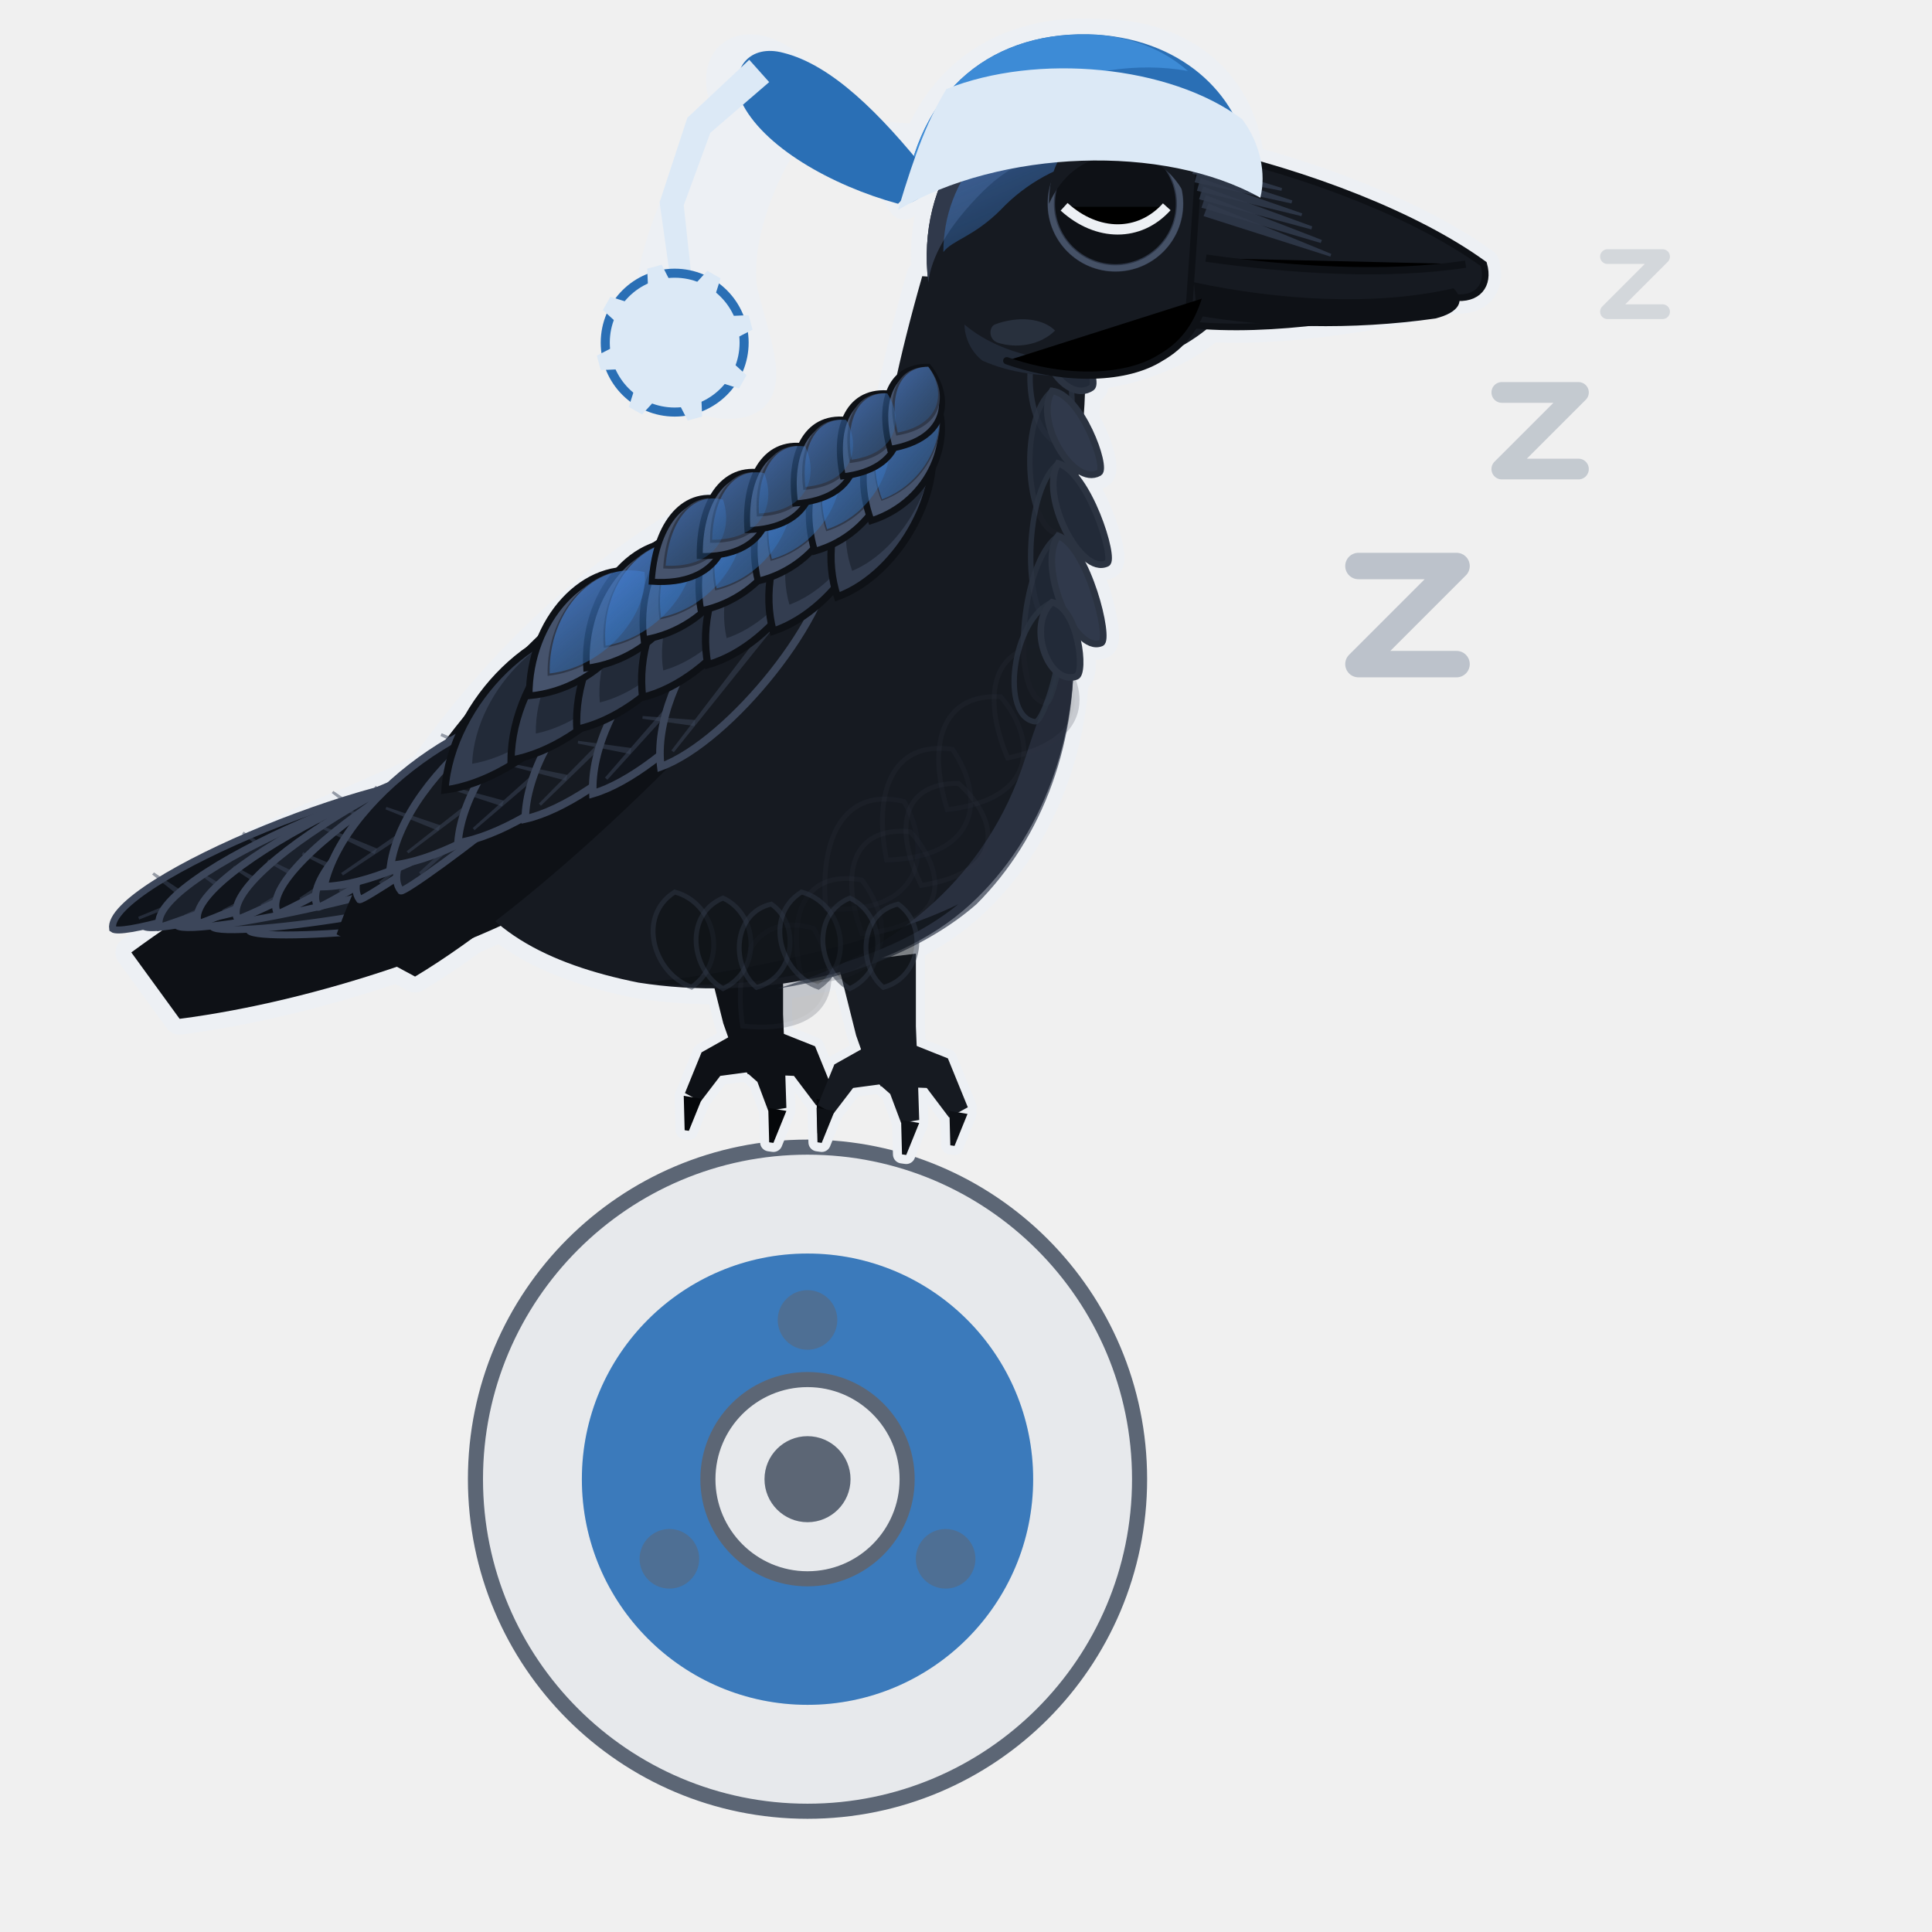
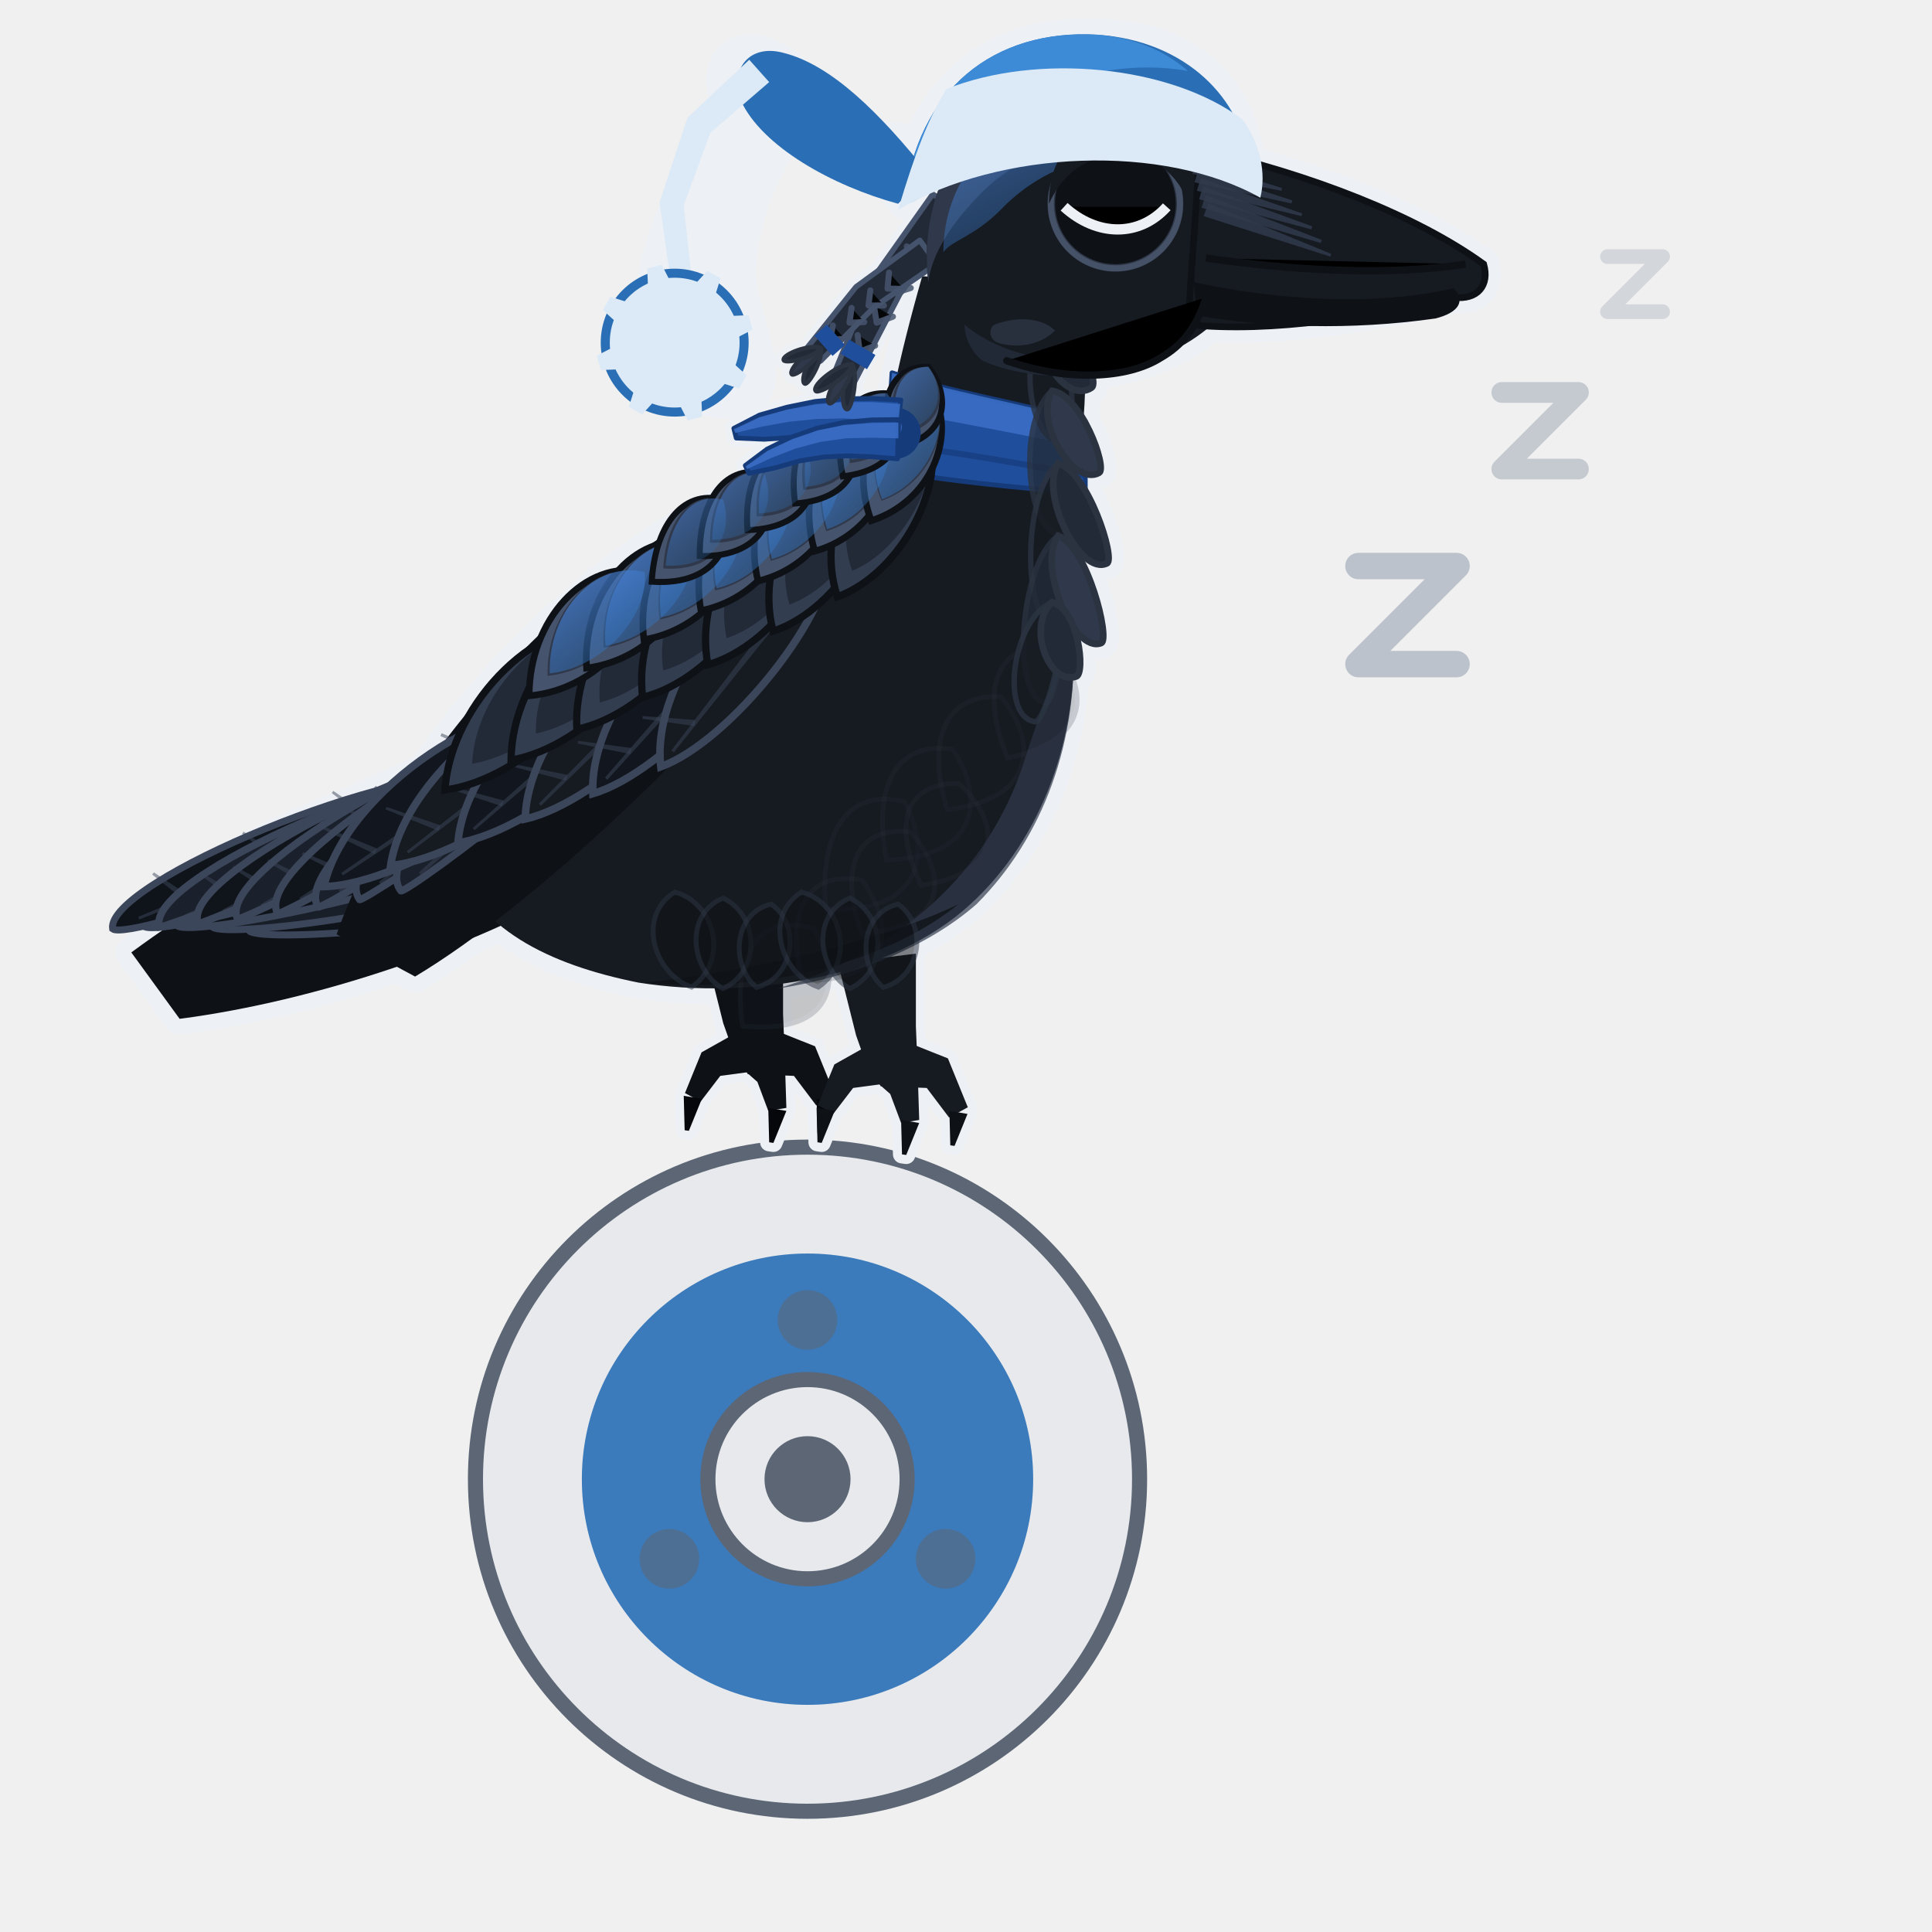
- <svg xmlns="http://www.w3.org/2000/svg" viewBox="0 0 512 512" width="512" height="512" class="mascot" role="img" aria-label="The raven asleep in a nightcap, perched on a filament spool">
+ <svg xmlns="http://www.w3.org/2000/svg" viewBox="0 0 512 512" width="512" height="512" class="mascot" role="img" aria-label="Revali asleep in a nightcap, perched on a filament spool">
  <defs>
    <linearGradient id="sheen" x1="0.1" y1="0" x2="0.85" y2="1">
      <stop offset="0" stop-color="#4C7FD3" />
      <stop offset="1" stop-color="#2A6FB5" stop-opacity="0.35" />
    </linearGradient>
  </defs>
  <style>
@media (prefers-reduced-motion:no-preference){
.mascot .m-body,.mascot .m-head,.mascot .m-eye,.mascot .m-wing,.mascot .m-tail,
.mascot .m-leg-lift,.mascot .m-prop,.mascot .m-zz,.mascot .m-bulb,
.mascot .m-chick,.mascot .m-layer,.mascot .m-tick,
.mascot .m-flap{transform-box:fill-box}
.mascot .m-body{transform-origin:256px 470px;animation:mascot-breathe 4.2s ease-in-out -1.1s infinite}
.mascot .m-head{transform-origin:300px 200px;animation:mascot-look 9s ease-in-out -3.4s infinite}
.mascot .m-eye{transform-origin:362px 150px;animation:mascot-blink 5.4s linear -2.3s infinite}
.mascot .m-tail{transform-origin:170px 356px;animation:mascot-tailset 11s ease-in-out -5s infinite}
.mascot .m-leg-lift{transform-origin:276px 392px;animation:mascot-foot 7.6s ease-in-out -4.6s infinite}
@keyframes mascot-breathe{0%,100%{transform:scaleY(1)}50%{transform:scaleY(1.013)}}
@keyframes mascot-look{0%,15%{transform:rotate(-1.9deg)}30%,44%{transform:rotate(.5deg)}
58%,80%{transform:rotate(2.2deg)}93%,100%{transform:rotate(-1.9deg)}}
@keyframes mascot-blink{0%,96.8%{transform:scaleY(1)}98.2%{transform:scaleY(.08)}99.6%,100%{transform:scaleY(1)}}
@keyframes mascot-sway{0%,100%{transform:rotate(-1.8deg)}50%{transform:rotate(1.8deg)}}
@keyframes mascot-tailset{0%,100%{transform:rotate(0)}50%{transform:rotate(1.4deg)}}
@keyframes mascot-foot{0%,40%{transform:rotate(0) translateY(0)}58%,72%{transform:rotate(-2.5deg) translateY(-5px)}90%,100%{transform:rotate(0) translateY(0)}}
.mascot.wave .m-wing{transform-origin:296px 240px;animation:mascot-wave-wing 1.2s ease-in-out 1 both}
.mascot.wave .m-head{animation:mascot-wave-head 1.2s cubic-bezier(.34,.09,.2,.98) 1 both}
@keyframes mascot-wave-wing{0%{transform:rotate(0)}22%{transform:rotate(-13deg)}52%{transform:rotate(9deg)}78%{transform:rotate(-6deg)}100%{transform:rotate(0)}}
@keyframes mascot-wave-front{0%{transform:rotate(0)}25%{transform:rotate(-4deg)}60%{transform:rotate(3deg)}100%{transform:rotate(0)}}
@keyframes mascot-wave-head{0%{transform:rotate(0)}18%{transform:rotate(-5deg)}46%{transform:rotate(4deg)}72%{transform:rotate(-3deg)}100%{transform:rotate(0)}}
.mascot .m-zz{animation:mascot-drift 4.6s ease-in-out infinite}@keyframes mascot-drift{0%{transform:translate(0,0);opacity:.3}28%{opacity:1}100%{transform:translate(18px,-30px);opacity:0}}}
.mascot.still *{animation:none!important}
</style>
  <g>
    <path d="M126 392A88 88 0 1 0 302 392A88 88 0 1 0 126 392Z" fill="#E7E9EC" stroke="#5C6675" stroke-width="4" />
    <circle cx="214" cy="392" r="59.8" fill="#2A6FB5" />
    <circle cx="214" cy="392" r="59.8" fill="#FFFFFF" opacity="0.08" />
    <circle cx="214" cy="392" r="26.4" fill="#E7E9EC" />
    <circle cx="214" cy="392" r="26.4" fill="none" />
    <path d="M187.6 392A26.4 26.4 0 1 0 240.4 392A26.4 26.4 0 1 0 187.6 392Z" fill="#E7E9EC" stroke="#5C6675" stroke-width="4" />
    <circle cx="214" cy="392" r="11.4" fill="#5C6675" />
    <circle cx="250.6" cy="413.1" r="7.9" fill="#5C6675" opacity="0.55" />
    <circle cx="177.4" cy="413.1" r="7.9" fill="#5C6675" opacity="0.55" />
    <circle cx="214" cy="349.8" r="7.9" fill="#5C6675" opacity="0.55" />
    <g transform="translate(6 -66) scale(0.8)">
      <g class="m-body">
        <rect x="0" y="0" width="512" height="512" fill="none" />
        <g class="halo" fill="#EDF0F4" stroke="#EDF0F4" stroke-width="6" stroke-linejoin="round" stroke-linecap="round">
          <path d="M226.1 397.6L232.1 421.5L235.7 431.7L252.3 428.3L251.9 418.5L251.9 394.4Z" fill="#0E1116" />
          <path d="M240.1 438.3L255.5 438.9L262.9 448.7L269.1 445.3L262.5 429.1L243.9 421.7Z" fill="#0E1116" />
          <path d="M263 446.5L263.3 457.9L264.7 458.1L269 447.5Z" fill="#05070A" />
          <path d="M235.8 434.2L243.4 440.9L247 450.5L253 449.5L252.6 437.1L248.2 425.8Z" fill="#0E1116" />
          <path d="M247 449.5L247.3 460.9L248.7 461.1L253 450.5Z" fill="#05070A" />
          <path d="M239.5 422.9L224.9 431.1L219.4 444.6L224.6 447.4L231.1 438.9L244.5 437.1Z" fill="#0E1116" />
          <path d="M219 445.5L219.3 456.9L220.7 457.1L225 446.5Z" fill="#05070A" />
          <path d="M270.1 401.6L276.1 425.5L279.7 435.7L296.3 432.3L295.9 422.5L295.9 398.4Z" fill="#161A21" />
          <path d="M284.1 442.3L299.5 442.9L306.9 452.7L313.1 449.3L306.5 433.1L287.9 425.7Z" fill="#161A21" />
          <path d="M307 450.5L307.3 461.9L308.7 462.1L313 451.5Z" fill="#0E1116" />
          <path d="M279.8 438.2L287.4 444.9L291 454.5L297 453.5L296.6 441.1L292.2 429.8Z" fill="#161A21" />
          <path d="M291 453.5L291.3 464.9L292.7 465.1L297 454.5Z" fill="#0E1116" />
          <path d="M283.5 426.9L268.9 435.1L263.4 448.6L268.6 451.4L275.1 442.9L288.5 441.1Z" fill="#161A21" />
          <path d="M263 449.5L263.3 460.9L264.7 461.1L269 450.5Z" fill="#0E1116" />
+           <path d="M290.9 215L281.6 214.5L272 214.6L262.5 215.5L253.2 217.4L244.1 220L235.6 224.4L236.4 227.6L245.7 228L254.6 227.4L263.2 227.5L271.7 228.2L280.3 229.5L289.1 231Z" />
+           <path d="M290.2 221.5L281.3 221.6L272.2 222.4L263.3 224.3L254.7 227.3L246.6 231.3L239.4 236.7L240.6 239.3L249.2 237.5L257.3 235.2L265.2 233.9L273.1 233.5L281.3 233.8L289.8 234.5Z" />
+           <path d="M301.5 146.8L281.7 174.7L268.7 206.5L275.3 209.5L290.6 179.9L310.5 153.2Z" />
+           <path d="M274.7 203.3C271.5 205.7 270.7 217.8 273.1 218.1C274.7 218.3 277.1 206.3 274.7 203.3Z" />
+           <path d="M274.7 203.3C270.8 204.1 265.1 214.9 267.2 216.1C268.6 217 275.7 207 274.7 203.3Z" />
+           <path d="M274.7 203.3C270.8 202.5 261.2 210 262.7 212C263.6 213.3 274.1 207.1 274.7 203.3Z" />
+           <path d="M297.2 162.1L276.1 177.5L259.7 197.9L264.3 202.1L282.1 184.2L302.8 169.9Z" />
+           <path d="M264.3 197.9C261.1 199 257.2 208.7 259.1 209.6C260.4 210.2 265.5 201 264.3 197.9Z" />
+           <path d="M264.3 197.9C260.9 197.5 253.4 204.9 254.8 206.5C255.7 207.5 264.2 201.2 264.3 197.9Z" />
+           <path d="M264.3 197.9C261.4 196.2 251.5 199.8 252.1 201.8C252.6 203.2 262.8 200.8 264.3 197.9Z" />
        </g>
        <g class="halo" fill="#EDF0F4" stroke="#EDF0F4" stroke-width="10.5" stroke-linejoin="round" stroke-linecap="round">
          <path d="M152 336C116 350 74 370 36 398L52 420C98 414 150 396 184 376C174 356 162 344 152 336Z" />
          <path d="M298 174C290 202 286 222 284 240C240 250 196 274 164 308C146 328 138 348 142 366C150 390 174 402 204 408C242 414 288 406 314 382C338 360 350 326 348 292C346 258 352 230 352 208C352 192 344 180 330 176Z" />
          <path d="M300 176C296 142 316 114 350 110C376 107 392 122 396 140L398 186C384 202 356 210 332 206C312 202 302 192 300 176Z" />
          <path d="M390 132C426 140 462 154 484 170C486 177 482 182 474 181C448 187 414 193 386 190Z" />
          <path d="M294 232C258 230 210 256 174 290C142 320 116 358 104 392L130 406C170 382 224 330 260 286C278 264 294 244 294 232Z" />
          <path d="M166 336C137.9 331.2 39.3 373.1 45.4 389.7C46.7 389.6 147.9 353.8 166 336Z" />
          <path d="M174.3 329.3C146 325.5 51 371.9 58.2 388.5C59.6 388.6 157.7 348.3 174.3 329.3Z" />
          <path d="M182.7 322.7C154.2 319.7 63 370.4 71.2 387C72.7 387.3 167.5 342.7 182.7 322.7Z" />
          <path d="M191 316C162.4 313.9 75.2 368.7 84.5 385.2C86.1 385.6 177.4 337 191 316Z" />
          <path d="M199.3 309.3C170.6 308.2 87.5 366.7 97.9 383C99.8 383.6 187.4 331.3 199.3 309.3Z" />
          <path d="M207.7 302.7C178.9 302.5 100 364.5 111.6 380.5C113.6 381.2 197.4 325.3 207.7 302.7Z" />
          <path d="M216 296C187.1 296.7 112.7 361.9 125.3 377.6C127.6 378.5 207.4 319.3 216 296Z" />
          <path d="M340 190C334 199.5 346 216.4 354.1 210.9C356.8 209.1 349 189.4 340 190Z" />
          <path d="M341 212C334.9 222 348.1 243.9 356.6 239.1C359.4 237.4 350.5 213 341 212Z" />
          <path d="M343 236C336.7 246.5 350.4 273.4 359.2 269.1C362.1 267.7 352.9 238.6 343 236Z" />
          <path d="M343 260C336 270.2 348.3 299.2 357.3 295.5C360.3 294.3 352.8 263.5 343 260Z" />
          <path d="M341 282C332.6 289.6 339.7 309.7 349 306.6C352.1 305.6 349.8 284 341 282Z" />
          <path d="M406 136C404 112 386 94 356 94C322 92 296 112 292 150C276 126 258 104 246 100C234 96 228 106 234 118C224 134 210 158 208 182C206 202 218 216 234 216C252 216 242 196 238 178C236 162 244 140 254 126Z" />
        </g>
        <g class="m-tail">
          <rect x="0" y="0" width="512" height="512" fill="none" />
          <path d="M152 336C116 350 74 370 36 398L52 420C98 414 150 396 184 376C174 356 162 344 152 336Z" fill="#0E1116" />
          <path d="M180 376C159.1 364.6 76 376.8 75 390.8C78.6 395.2 162.6 389.1 180 376Z" fill="#0F131A" stroke="#3C465A" stroke-width="2.3" />
          <path d="M171.4 375.8L82.3 389.2L82.4 390.2L171.8 378.6Z" fill="#3C465A" opacity="0.5" />
          <path d="M149.3 379.8L139.1 368.5L138.4 369.1L147.7 381.1Z" fill="#3C465A" opacity="0.5" />
          <path d="M123 383.5L113.8 373.3L113.1 373.9L121.5 384.8Z" fill="#3C465A" opacity="0.5" />
          <path d="M96.8 387.2L88.5 378.1L87.8 378.7L95.3 388.4Z" fill="#3C465A" opacity="0.5" />
          <path d="M173.5 367C150.6 356.7 63 375.1 62.8 389.5C66.8 394.1 155.8 381.8 173.5 367Z" fill="#191F29" stroke="#3C465A" stroke-width="2.3" />
          <path d="M164.4 367.4L70.4 387.5L70.6 388.4L164.9 370.2Z" fill="#3C465A" opacity="0.5" />
          <path d="M141 373.1L129.8 362.1L129.1 362.7L139.6 374.4Z" fill="#3C465A" opacity="0.5" />
          <path d="M113.3 378.7L103.1 368.8L102.5 369.4L111.9 380.1Z" fill="#3C465A" opacity="0.5" />
          <path d="M85.6 384.3L76.5 375.5L75.8 376.1L84.2 385.7Z" fill="#3C465A" opacity="0.5" />
          <path d="M167 358C142.2 348.9 50.5 374.2 51.1 389.1C55.7 393.6 149.1 374.6 167 358Z" fill="#0F131A" stroke="#3C465A" stroke-width="2.3" />
          <path d="M157.4 359.1L59.1 386.4L59.3 387.4L158.1 361.8Z" fill="#3C465A" opacity="0.5" />
          <path d="M132.9 366.6L120.6 355.9L120 356.6L131.5 368Z" fill="#3C465A" opacity="0.5" />
          <path d="M103.9 374.4L92.8 364.7L92.2 365.4L102.6 375.8Z" fill="#3C465A" opacity="0.5" />
          <path d="M75 382.1L64.9 373.5L64.3 374.2L73.6 383.6Z" fill="#3C465A" opacity="0.5" />
          <path d="M160.5 349C133.8 341.4 38.6 374.1 40.1 389.3C45.2 393.8 142.6 367.5 160.5 349Z" fill="#191F29" stroke="#3C465A" stroke-width="2.3" />
          <path d="M150.4 350.9L48.3 386L48.7 387L151.3 353.6Z" fill="#3C465A" opacity="0.5" />
          <path d="M125 360.3L111.7 350L111.1 350.7L123.7 361.9Z" fill="#3C465A" opacity="0.5" />
          <path d="M94.9 370.4L82.8 361.1L82.2 361.8L93.6 371.9Z" fill="#3C465A" opacity="0.5" />
          <path d="M64.8 380.5L53.9 372.2L53.3 372.9L63.5 382Z" fill="#3C465A" opacity="0.5" />
          <path d="M154 340C125.6 334 27.4 374.7 29.8 390.2C35.4 394.5 136.2 360.4 154 340Z" fill="#0F131A" stroke="#3C465A" stroke-width="2.3" />
          <path d="M143.5 342.7L38.3 386.2L38.6 387.1L144.6 345.3Z" fill="#3C465A" opacity="0.5" />
          <path d="M117.3 354.3L102.9 344.5L102.4 345.2L116.1 355.9Z" fill="#3C465A" opacity="0.5" />
          <path d="M86.3 366.8L73.2 358L72.7 358.7L85.1 368.4Z" fill="#3C465A" opacity="0.5" />
          <path d="M55.2 379.3L43.5 371.5L42.9 372.2L54 381Z" fill="#3C465A" opacity="0.5" />
        </g>
        <path d="M226.1 397.6L232.1 421.5L235.7 431.7L252.3 428.3L251.9 418.5L251.9 394.4Z" fill="#0E1116" />
        <path d="M240.1 438.3L255.5 438.9L262.9 448.7L269.1 445.3L262.5 429.1L243.9 421.7Z" fill="#0E1116" />
        <path d="M263 446.5L263.3 457.9L264.7 458.1L269 447.5Z" fill="#05070A" />
        <path d="M235.8 434.2L243.4 440.9L247 450.5L253 449.5L252.6 437.1L248.2 425.8Z" fill="#0E1116" />
        <path d="M247 449.5L247.3 460.9L248.7 461.1L253 450.5Z" fill="#05070A" />
        <path d="M239.5 422.9L224.9 431.1L219.4 444.6L224.6 447.4L231.1 438.9L244.5 437.1Z" fill="#0E1116" />
        <path d="M219 445.5L219.3 456.9L220.7 457.1L225 446.5Z" fill="#05070A" />
        <g>
          <path d="M270.1 401.6L276.1 425.5L279.7 435.7L296.3 432.3L295.9 422.5L295.9 398.4Z" fill="#161A21" />
          <path d="M284.1 442.3L299.5 442.9L306.9 452.7L313.1 449.3L306.5 433.1L287.9 425.7Z" fill="#161A21" />
          <path d="M307 450.5L307.3 461.9L308.7 462.1L313 451.5Z" fill="#0E1116" />
          <path d="M279.8 438.2L287.4 444.9L291 454.5L297 453.5L296.6 441.1L292.2 429.8Z" fill="#161A21" />
          <path d="M291 453.5L291.3 464.9L292.7 465.1L297 454.5Z" fill="#0E1116" />
          <path d="M283.5 426.9L268.9 435.1L263.4 448.6L268.6 451.4L275.1 442.9L288.5 441.1Z" fill="#161A21" />
          <path d="M263 449.5L263.3 460.9L264.7 461.1L269 450.5Z" fill="#0E1116" />
        </g>
        <path d="M298 174C290 202 286 222 284 240C240 250 196 274 164 308C146 328 138 348 142 366C150 390 174 402 204 408C242 414 288 406 314 382C338 360 350 326 348 292C346 258 352 230 352 208C352 192 344 180 330 176Z" fill="#161A21" />
        <path d="M294 238C248 248 202 272 168 306C150 326 140 346 143 364C164 336 206 298 248 278C270 267 286 256 294 238Z" fill="#222A38" />
        <path d="M348 292C350 328 338 360 316 382C300 396 276 406 250 410C290 398 320 372 332 334C339 312 344 302 348 292Z" fill="#30394B" opacity="0.7" />
        <path d="M310 382C288 400 248 412 206 408C246 404 290 392 310 382Z" fill="#0E1116" opacity="0.75" />
        <path d="M292 348C272 343.2 263.8 360.3 266.1 383.6C298.4 385.5 301.2 364.5 292 348Z" fill="#161A21" stroke="#2B3341" stroke-width="1.6" opacity="0.2" />
        <path d="M308 330.7C288 327.8 281.7 345 286.2 367.4C317.8 366.4 318.5 345.8 308 330.7Z" fill="#161A21" stroke="#2B3341" stroke-width="1.6" opacity="0.2" />
        <path d="M324 313.3C304.2 312.2 299.7 329.5 306.3 350.7C337 347.1 335.7 327.1 324 313.3Z" fill="#161A21" stroke="#2B3341" stroke-width="1.6" opacity="0.2" />
        <path d="M340 296C320.6 296.6 317.9 313.7 326.3 333.6C355.9 327.5 352.8 308.3 340 296Z" fill="#161A21" stroke="#2B3341" stroke-width="1.6" opacity="0.2" />
        <path d="M262 390C242.4 384.7 235.2 400.4 238.5 422.4C269.8 425.5 271.6 405.9 262 390Z" fill="#161A21" stroke="#2B3341" stroke-width="1.6" opacity="0.2" />
        <path d="M278 374C258.4 370.5 252.9 386.3 258.3 407.3C289 407.7 288.9 388.6 278 374Z" fill="#161A21" stroke="#2B3341" stroke-width="1.6" opacity="0.2" />
        <path d="M294 358C274.6 356.2 270.8 371.9 278 391.7C308 389.6 306 371.1 294 358Z" fill="#161A21" stroke="#2B3341" stroke-width="1.6" opacity="0.2" />
        <path d="M310 342C290.9 341.9 288.7 357.4 297.7 375.8C326.8 371.2 323 353.6 310 342Z" fill="#161A21" stroke="#2B3341" stroke-width="1.6" opacity="0.2" />
        <path d="M216 378C203.2 386.1 209.1 405.1 221.6 409.5C234.2 400.7 229.4 381.5 216 378Z" fill="#0E1116" stroke="#2B3341" stroke-width="1.6" opacity="0.5" />
        <path d="M232 380C219 385.4 221.3 403.9 232 410C245 403.9 243.7 385.4 232 380Z" fill="#0E1116" stroke="#2B3341" stroke-width="1.6" opacity="0.5" />
        <path d="M248 382C235.3 384.9 234.4 402.3 243.1 409.6C255.9 406.1 257.8 388.8 248 382Z" fill="#0E1116" stroke="#2B3341" stroke-width="1.6" opacity="0.5" />
        <path d="M258 378C245.2 386.1 251.1 405.1 263.6 409.5C276.2 400.7 271.4 381.5 258 378Z" fill="#0E1116" stroke="#2B3341" stroke-width="1.6" opacity="0.5" />
        <path d="M274 380C261 385.4 263.3 403.9 274 410C287 403.9 285.7 385.4 274 380Z" fill="#0E1116" stroke="#2B3341" stroke-width="1.6" opacity="0.5" />
        <path d="M290 382C277.3 384.9 276.4 402.3 285.1 409.6C297.9 406.1 299.8 388.8 290 382Z" fill="#0E1116" stroke="#2B3341" stroke-width="1.6" opacity="0.5" />
+         <path d="M288 206C306 212 330 216 352 222L352 246C330 244 306 242 286 238Z" fill="#1F4E9C" stroke="#163B7A" stroke-width="1.6" stroke-linejoin="round" />
+         <path d="M288 206C306 212 330 216 352 222L352 231C330 226 306 222 287 218Z" fill="#3A6DC4" opacity="0.9" />
+         <path d="M289 230C308 232 330 236 352 240" stroke="#163B7A" stroke-width="2" opacity="0.7" stroke-linecap="round" />
        <g class="m-wing">
          <rect x="0" y="0" width="512" height="512" fill="none" />
          <path d="M294 232C258 230 210 256 174 290C142 320 116 358 104 392L130 406C170 382 224 330 260 286C278 264 294 244 294 232Z" fill="#0E1116" />
          <path d="M166 336C137.9 331.2 39.3 373.1 45.4 389.7C46.7 389.6 147.9 353.8 166 336Z" fill="#1B212C" stroke="#3C465A" stroke-width="2.4" />
          <path d="M155.8 339L53.6 385.5L54.1 386.4L156.9 341.6Z" fill="#3C465A" opacity="0.5" />
          <path d="M130.4 351.3L116.9 342.8L116.4 343.6L129.3 352.9Z" fill="#3C465A" opacity="0.5" />
          <path d="M100.2 364.7L87.9 357L87.4 357.8L99.1 366.4Z" fill="#3C465A" opacity="0.5" />
          <path d="M70.1 378.1L58.9 371.3L58.4 372L69 379.8Z" fill="#3C465A" opacity="0.5" />
          <path d="M174.3 329.3C146 325.5 51 371.9 58.2 388.5C59.6 388.6 157.7 348.3 174.3 329.3Z" fill="#10141B" stroke="#3C465A" stroke-width="2.4" />
          <path d="M164.4 332.8L66.1 383.9L66.6 384.8L165.7 335.3Z" fill="#3C465A" opacity="0.5" />
          <path d="M140 346.2L125.6 338.2L125.1 339L139 347.9Z" fill="#3C465A" opacity="0.5" />
          <path d="M111 361L97.8 353.8L97.4 354.5L109.9 362.7Z" fill="#3C465A" opacity="0.5" />
          <path d="M81.9 375.8L70 369.3L69.6 370.1L80.9 377.5Z" fill="#3C465A" opacity="0.5" />
          <path d="M182.7 322.7C154.2 319.7 63 370.4 71.2 387C72.7 387.3 167.5 342.7 182.7 322.7Z" fill="#1B212C" stroke="#3C465A" stroke-width="2.4" />
          <path d="M173.1 326.6L78.8 382.1L79.3 382.9L174.5 329Z" fill="#3C465A" opacity="0.5" />
          <path d="M149.7 341.1L134.4 333.6L134 334.4L148.8 342.8Z" fill="#3C465A" opacity="0.5" />
          <path d="M121.9 357.2L107.9 350.4L107.5 351.2L120.9 358.9Z" fill="#3C465A" opacity="0.5" />
          <path d="M94 373.3L81.4 367.2L81 368L93.1 375Z" fill="#3C465A" opacity="0.5" />
          <path d="M191 316C162.4 313.9 75.2 368.7 84.5 385.2C86.1 385.6 177.4 337 191 316Z" fill="#10141B" stroke="#3C465A" stroke-width="2.4" />
          <path d="M181.7 320.4L91.7 379.9L92.2 380.7L183.2 322.7Z" fill="#3C465A" opacity="0.5" />
          <path d="M159.5 335.8L143.3 328.9L142.9 329.7L158.6 337.7Z" fill="#3C465A" opacity="0.5" />
          <path d="M132.8 353.1L118.1 346.9L117.7 347.7L132 354.9Z" fill="#3C465A" opacity="0.5" />
          <path d="M106.2 370.4L92.9 364.8L92.5 365.6L105.4 372.2Z" fill="#3C465A" opacity="0.5" />
          <path d="M199.3 309.3C170.6 308.2 87.5 366.7 97.9 383C99.8 383.6 187.4 331.3 199.3 309.3Z" fill="#1B212C" stroke="#3C465A" stroke-width="2.4" />
          <path d="M190.4 314.1L104.7 377.4L105.3 378.3L192 316.4Z" fill="#3C465A" opacity="0.5" />
          <path d="M169.3 330.5L152.2 324.2L151.9 325L168.5 332.4Z" fill="#3C465A" opacity="0.5" />
          <path d="M143.9 348.9L128.4 343.2L128.1 344.1L143.2 350.8Z" fill="#3C465A" opacity="0.5" />
          <path d="M118.6 367.3L104.6 362.3L104.2 363.1L117.8 369.2Z" fill="#3C465A" opacity="0.5" />
          <path d="M207.7 302.7C178.9 302.5 100 364.5 111.6 380.5C113.6 381.2 197.4 325.3 207.7 302.7Z" fill="#10141B" stroke="#3C465A" stroke-width="2.4" />
          <path d="M199.1 307.8L118 374.7L118.6 375.4L200.9 310Z" fill="#3C465A" opacity="0.5" />
          <path d="M179.2 325.1L161.3 319.5L161 320.3L178.5 327Z" fill="#3C465A" opacity="0.5" />
          <path d="M155.1 344.5L138.8 339.5L138.5 340.3L154.5 346.4Z" fill="#3C465A" opacity="0.5" />
          <path d="M131.1 364L116.4 359.5L116.1 360.4L130.5 365.9Z" fill="#3C465A" opacity="0.5" />
          <path d="M216 296C187.1 296.7 112.7 361.9 125.3 377.6C127.6 378.5 207.4 319.3 216 296Z" fill="#1B212C" stroke="#3C465A" stroke-width="2.4" />
          <path d="M207.8 301.5L131.3 371.5L132 372.3L209.7 303.6Z" fill="#3C465A" opacity="0.5" />
          <path d="M189.1 319.5L170.4 314.7L170.1 315.6L188.5 321.5Z" fill="#3C465A" opacity="0.5" />
          <path d="M166.4 339.9L149.4 335.6L149.1 336.5L165.9 341.9Z" fill="#3C465A" opacity="0.5" />
          <path d="M143.7 360.3L128.4 356.5L128.2 357.4L143.2 362.3Z" fill="#3C465A" opacity="0.5" />
          <path d="M186 318C158 309.9 106.7 344.5 99.8 376.2C127.6 375.5 179.2 341.4 186 318Z" fill="#12161E" stroke="#3C465A" stroke-width="2.5" />
          <path d="M178.3 321.5L105.5 371.7L106.1 372.5L179.9 323.8Z" fill="#3C465A" opacity="0.5" />
          <path d="M160.5 334.5L138.8 325.4L138.4 326.3L159.7 336.4Z" fill="#3C465A" opacity="0.5" />
          <path d="M117.4 363.6L99.7 356.3L99.3 357.1L116.6 365.4Z" fill="#3C465A" opacity="0.5" />
          <path d="M202.4 307.2C174.5 300.9 126.5 337.8 121.9 369.2C148.9 366.8 197.2 330.4 202.4 307.2Z" fill="#161A21" stroke="#3C465A" stroke-width="2.5" />
          <path d="M195.1 311.1L127.2 364.5L127.8 365.2L196.8 313.3Z" fill="#3C465A" opacity="0.5" />
          <path d="M178.6 324.9L156.7 317.3L156.4 318.2L177.9 326.7Z" fill="#3C465A" opacity="0.5" />
          <path d="M138.4 355.9L120.5 349.8L120.2 350.6L137.7 357.7Z" fill="#3C465A" opacity="0.5" />
          <path d="M218.8 296.4C191.1 291.9 146.6 330.7 144.2 361.7C170.3 357.7 215.2 319.4 218.8 296.4Z" fill="#12161E" stroke="#3C465A" stroke-width="2.5" />
          <path d="M211.9 300.6L149.1 356.8L149.7 357.5L213.8 302.7Z" fill="#3C465A" opacity="0.5" />
          <path d="M196.7 315L174.8 309L174.6 309.9L196.1 317Z" fill="#3C465A" opacity="0.5" />
          <path d="M159.4 347.7L141.5 342.9L141.3 343.8L158.8 349.6Z" fill="#3C465A" opacity="0.5" />
          <path d="M235.2 285.6C207.9 282.8 166.9 323.3 166.5 353.8C191.6 348.2 233.1 308.2 235.2 285.6Z" fill="#161A21" stroke="#3C465A" stroke-width="2.5" />
          <path d="M228.7 290.1L171 348.7L171.7 349.4L230.7 292.1Z" fill="#3C465A" opacity="0.5" />
          <path d="M214.8 305.1L193.1 300.5L192.8 301.4L214.4 307Z" fill="#3C465A" opacity="0.5" />
          <path d="M180.5 339.2L162.7 335.6L162.5 336.5L180 341.1Z" fill="#3C465A" opacity="0.5" />
          <path d="M251.6 274.8C224.8 273.7 187.3 315.5 188.9 345.4C213 338.4 250.9 296.9 251.6 274.8Z" fill="#12161E" stroke="#3C465A" stroke-width="2.5" />
          <path d="M245.5 279.5L192.9 340.1L193.7 340.8L247.6 281.4Z" fill="#3C465A" opacity="0.5" />
          <path d="M233 295L211.4 291.9L211.2 292.8L232.6 297Z" fill="#3C465A" opacity="0.5" />
          <path d="M201.6 330.3L184 327.9L183.9 328.8L201.3 332.3Z" fill="#3C465A" opacity="0.5" />
          <path d="M268 264C241.7 264.5 207.7 307.4 211.4 336.5C234.3 328.1 268.7 285.5 268 264Z" fill="#161A21" stroke="#3C465A" stroke-width="2.5" />
          <path d="M262.4 268.9L214.9 331.1L215.7 331.7L264.6 270.7Z" fill="#3C465A" opacity="0.5" />
          <path d="M251.1 284.8L229.8 283.1L229.7 284L250.9 286.7Z" fill="#3C465A" opacity="0.5" />
          <path d="M222.8 321L205.4 319.7L205.3 320.6L222.6 323Z" fill="#3C465A" opacity="0.5" />
          <path d="M196 290C172 285.4 141.8 314.9 139.9 344.2C166.7 340.6 195.8 310 196 290Z" fill="#333D50" stroke="#0E1116" stroke-width="2.4" />
          <path d="M196 290C175.6 285.9 149.9 310.3 148.9 335.5C170.8 331.9 195.6 306.5 196 290Z" fill="#222A38" />
          <path d="M213.3 279.3C189.6 275.7 161.9 305.5 161.8 334.3C187.7 329.8 214.3 298.8 213.3 279.3Z" fill="#333D50" stroke="#0E1116" stroke-width="2.4" />
          <path d="M213.3 279.3C193.2 276 169.5 300.8 170 325.5C191.3 321.2 213.9 295.5 213.3 279.3Z" fill="#222A38" />
          <path d="M230.7 268.7C207.2 265.9 181.9 296 183.6 324.1C208.7 318.7 232.8 287.6 230.7 268.7Z" fill="#333D50" stroke="#0E1116" stroke-width="2.4" />
          <path d="M230.7 268.7C210.7 266.1 189.1 291.1 191.2 315.2C211.6 310.2 232.2 284.4 230.7 268.7Z" fill="#222A38" />
          <path d="M248 258C224.9 256.1 201.9 286.3 205.4 313.5C229.6 307.5 251.2 276.4 248 258Z" fill="#333D50" stroke="#0E1116" stroke-width="2.4" />
          <path d="M248 258C228.3 256.2 208.7 281.3 212.2 304.6C231.9 299.1 250.5 273.2 248 258Z" fill="#222A38" />
          <path d="M265.3 247.3C242.5 246.3 221.9 276.3 227 302.7C250.3 296 269.6 265 265.3 247.3Z" fill="#333D50" stroke="#0E1116" stroke-width="2.4" />
          <path d="M265.3 247.3C245.9 246.3 228.2 271.2 233.2 293.9C252 287.7 268.7 262 265.3 247.3Z" fill="#222A38" />
          <path d="M282.7 236.7C260.2 236.4 241.9 266.2 248.6 291.6C270.9 284.2 288 253.7 282.7 236.7Z" fill="#333D50" stroke="#0E1116" stroke-width="2.4" />
          <path d="M282.7 236.7C263.6 236.3 247.7 261.1 254 282.8C272.1 276.2 286.8 250.8 282.7 236.7Z" fill="#222A38" />
          <path d="M300 226C278 226.5 261.8 255.9 269.9 280.2C291.4 272.3 306.2 242.2 300 226Z" fill="#333D50" stroke="#0E1116" stroke-width="2.4" />
          <path d="M300 226C281.2 226.3 267.2 250.7 274.8 271.6C292 264.5 304.9 239.5 300 226Z" fill="#222A38" />
          <path d="M206 272C186.3 267.4 167.7 288 167.8 313C192.1 310.8 208.5 288.1 206 272Z" fill="#46536C" stroke="#0E1116" stroke-width="2.2" />
          <path d="M206 272C189.2 267.9 173.3 285 173.9 306.4C193.9 304.2 207.9 285.4 206 272Z" fill="#30394B" />
          <path d="M222 262.3C202.4 258.5 185.3 279.3 186.8 303.8C210.5 300.8 225.3 278 222 262.3Z" fill="#46536C" stroke="#0E1116" stroke-width="2.2" />
          <path d="M222 262.3C205.3 259 190.7 276.2 192.5 297.1C211.9 294.2 224.6 275.3 222 262.3Z" fill="#30394B" />
          <path d="M238 252.7C218.5 249.6 202.9 270.6 205.8 294.4C228.8 290.6 242.1 267.8 238 252.7Z" fill="#46536C" stroke="#0E1116" stroke-width="2.2" />
          <path d="M238 252.7C221.5 250 208 267.3 211 287.7C229.8 284.1 241.2 265.2 238 252.7Z" fill="#30394B" />
          <path d="M254 243C234.7 240.7 220.5 261.7 224.7 284.8C247.1 280.2 258.9 257.6 254 243Z" fill="#46536C" stroke="#0E1116" stroke-width="2.2" />
          <path d="M254 243C237.6 240.9 225.4 258.3 229.4 278.1C247.7 273.9 257.9 255.1 254 243Z" fill="#30394B" />
          <path d="M270 233.3C250.9 231.8 238.2 252.6 243.6 275C265.2 269.8 275.6 247.4 270 233.3Z" fill="#46536C" stroke="#0E1116" stroke-width="2.2" />
          <path d="M270 233.3C253.8 231.9 242.7 249.2 247.8 268.3C265.5 263.6 274.5 245 270 233.3Z" fill="#30394B" />
          <path d="M286 223.7C267.2 222.8 255.8 243.5 262.4 265.1C283.3 259.2 292.2 237.1 286 223.7Z" fill="#46536C" stroke="#0E1116" stroke-width="2.2" />
          <path d="M286 223.7C270 222.8 260 240 266.2 258.5C283.2 253.2 291 234.8 286 223.7Z" fill="#30394B" />
          <path d="M302 214C283.5 213.8 273.4 234.3 281.1 255C301.3 248.5 308.8 226.8 302 214Z" fill="#46536C" stroke="#0E1116" stroke-width="2.2" />
          <path d="M302 214C286.2 213.8 277.4 230.8 284.5 248.4C300.8 242.7 307.5 224.6 302 214Z" fill="#30394B" />
          <path d="M206 272C189.7 268.1 174.1 284.7 174.6 305.6C193.9 303.3 207.7 284.9 206 272Z" fill="url(#sheen)" opacity="0.85" />
          <path d="M222 262.3C205.8 259.1 191.4 276 193.1 296.4C211.8 293.3 224.4 274.9 222 262.3Z" fill="url(#sheen)" opacity="0.85" />
          <path d="M238 252.7C221.9 250.1 208.7 267.1 211.5 287C229.7 283.2 241 264.8 238 252.7Z" fill="url(#sheen)" opacity="0.85" />
          <path d="M254 243C238.1 241.1 226 258.1 229.9 277.4C247.4 273.1 257.6 254.7 254 243Z" fill="url(#sheen)" opacity="0.85" />
          <path d="M270 233.3C254.3 232.1 243.4 249 248.2 267.7C265.2 262.8 274.1 244.6 270 233.3Z" fill="url(#sheen)" opacity="0.85" />
          <path d="M286 223.7C270.5 223 260.7 239.9 266.5 257.8C282.8 252.4 290.6 234.4 286 223.7Z" fill="url(#sheen)" opacity="0.85" />
          <path d="M302 214C286.8 213.9 278 230.6 284.7 247.9C300.4 242 307.1 224.3 302 214Z" fill="url(#sheen)" opacity="0.85" />
          <path d="M232 248C217.9 244.4 209.4 257.8 208.4 275.2C231.2 276.7 236.6 260.6 232 248Z" fill="#46536C" stroke="#0E1116" stroke-width="2" />
          <path d="M232 248C220.2 244.9 213 256.2 212.2 270.8C231.3 272.1 235.8 258.6 232 248Z" fill="#30394B" />
          <path d="M245.6 239.2C231.6 236.3 224.1 249.7 224.3 266.7C246.6 267.2 250.9 251.2 245.6 239.2Z" fill="#46536C" stroke="#0E1116" stroke-width="2" />
          <path d="M245.6 239.2C233.9 236.8 227.6 248.1 227.7 262.3C246.4 262.7 250 249.3 245.6 239.2Z" fill="#30394B" />
          <path d="M259.2 230.4C245.4 228.2 238.9 241.6 240.1 258.1C261.9 257.5 265.1 241.8 259.2 230.4Z" fill="#46536C" stroke="#0E1116" stroke-width="2" />
          <path d="M259.2 230.4C247.6 228.6 242.2 239.8 243.2 253.6C261.5 253.2 264.2 240 259.2 230.4Z" fill="#30394B" />
          <path d="M272.8 221.6C259.2 220.1 253.7 233.4 255.9 249.3C277.2 247.7 279.3 232.4 272.8 221.6Z" fill="#46536C" stroke="#0E1116" stroke-width="2" />
          <path d="M272.8 221.6C261.4 220.4 256.8 231.5 258.6 244.8C276.5 243.5 278.2 230.7 272.8 221.6Z" fill="#30394B" />
          <path d="M286.4 212.8C273 212 268.5 225.1 271.7 240.3C292.3 237.9 293.4 222.9 286.4 212.8Z" fill="#46536C" stroke="#0E1116" stroke-width="2" />
          <path d="M286.4 212.8C275.1 212.1 271.3 223.1 274 235.9C291.4 233.8 292.3 221.3 286.4 212.8Z" fill="#30394B" />
          <path d="M300 204C286.8 203.8 283.3 216.6 287.3 231.2C307.4 227.9 307.5 213.5 300 204Z" fill="#46536C" stroke="#0E1116" stroke-width="2" />
          <path d="M300 204C288.9 203.9 285.9 214.6 289.4 226.8C306.2 224.1 306.3 211.9 300 204Z" fill="#30394B" />
          <path d="M232 248C221 245.4 214.1 256.1 213 269.9C230.8 270.7 235.4 257.8 232 248Z" fill="url(#sheen)" opacity="0.6" />
          <path d="M245.6 239.2C234.8 237.2 228.7 247.9 228.4 261.3C245.8 261.3 249.5 248.6 245.6 239.2Z" fill="url(#sheen)" opacity="0.6" />
          <path d="M259.2 230.4C248.5 228.9 243.3 239.7 243.9 252.6C260.8 251.8 263.6 239.3 259.2 230.4Z" fill="url(#sheen)" opacity="0.6" />
          <path d="M272.8 221.6C262.3 220.7 257.9 231.3 259.3 243.8C275.7 242.2 277.6 230 272.8 221.6Z" fill="url(#sheen)" opacity="0.6" />
          <path d="M286.4 212.8C276.2 212.4 272.5 222.8 274.6 234.8C290.5 232.5 291.6 220.7 286.4 212.8Z" fill="url(#sheen)" opacity="0.6" />
          <path d="M300 204C290 204.1 287 214.3 289.9 225.8C305.2 222.8 305.5 211.3 300 204Z" fill="url(#sheen)" opacity="0.6" />
        </g>
+         <circle cx="289" cy="226" r="8.5" fill="#163B7A" />
+         <circle cx="287" cy="224" r="4.2" fill="#3A6DC4" />
+         <path d="M290.9 215L281.6 214.5L272 214.6L262.5 215.5L253.2 217.4L244.1 220L235.6 224.4L236.4 227.6L245.7 228L254.6 227.4L263.2 227.5L271.7 228.2L280.3 229.5L289.1 231Z" fill="#1F4E9C" stroke="#163B7A" stroke-width="1.6" stroke-linejoin="round" />
+         <path d="M290.7 216.3L281.4 215.7L271.9 215.7L262.5 216.5L253.2 218.2L244.1 220.7L235.6 224.7L236.1 225.9L245 223.8L253.9 222.2L262.9 221.3L272 221.1L281 221.7L290.1 222.7Z" fill="#3A6DC4" opacity="0.9" />
+         <path d="M290.2 221.5L281.3 221.6L272.2 222.4L263.3 224.3L254.7 227.3L246.6 231.3L239.4 236.7L240.6 239.3L249.2 237.5L257.3 235.2L265.2 233.9L273.1 233.5L281.3 233.8L289.8 234.5Z" fill="#1F4E9C" stroke="#163B7A" stroke-width="1.6" stroke-linejoin="round" />
+         <path d="M290.1 222.5L281.2 222.6L272.2 223.3L263.3 225.1L254.9 228L246.8 231.8L239.5 237L240 237.9L248 234.2L256 231.1L264.2 228.9L272.7 227.7L281.3 227.5L290.1 227.7Z" fill="#3A6DC4" opacity="0.9" />
        <path d="M340 190C328.9 198.8 333.6 230.9 345.5 229.2C348.5 228.8 349.6 195.8 340 190Z" fill="#161A21" stroke="#2B3341" stroke-width="1.8" opacity="0.8" />
        <path d="M341 212C329.4 221.4 332.3 260.2 344.3 259.4C347.4 259.2 350.3 219.9 341 212Z" fill="#222A38" stroke="#2B3341" stroke-width="1.8" opacity="0.8" />
        <path d="M343 236C330.8 245.8 331 290.6 343 290.6C346.1 290.6 351.7 245.8 343 236Z" fill="#161A21" stroke="#2B3341" stroke-width="1.8" opacity="0.8" />
        <path d="M343 260C330.1 269.1 327.1 314.5 339.1 315.3C342.2 315.5 351 270.6 343 260Z" fill="#222A38" stroke="#2B3341" stroke-width="1.8" opacity="0.8" />
        <path d="M341 282C327.9 287.4 323.5 320 335.4 321.6C338.5 322.1 348.6 290.3 341 282Z" fill="#161A21" stroke="#2B3341" stroke-width="1.8" opacity="0.8" />
        <path d="M340 190C334 199.5 346 216.4 354.1 210.9C356.8 209.1 349 189.4 340 190Z" fill="#222A38" stroke="#2B3341" stroke-width="2.2" />
        <path d="M341 212C334.9 222 348.1 243.9 356.6 239.1C359.4 237.4 350.5 213 341 212Z" fill="#30394B" stroke="#2B3341" stroke-width="2.2" />
        <path d="M343 236C336.7 246.5 350.4 273.4 359.2 269.1C362.1 267.7 352.9 238.6 343 236Z" fill="#222A38" stroke="#2B3341" stroke-width="2.2" />
        <path d="M343 260C336 270.2 348.3 299.2 357.3 295.5C360.3 294.3 352.8 263.5 343 260Z" fill="#30394B" stroke="#2B3341" stroke-width="2.2" />
        <path d="M341 282C332.6 289.6 339.7 309.7 349 306.6C352.1 305.6 349.8 284 341 282Z" fill="#222A38" stroke="#2B3341" stroke-width="2.2" />
        <g class="m-head">
          <rect x="0" y="0" width="512" height="512" fill="none" />
+           <path d="M301.5 146.8L281.7 174.7L268.7 206.5L275.3 209.5L290.6 179.9L310.5 153.2Z" fill="#222A38" stroke="#46536C" stroke-width="1.8" stroke-linejoin="round" />
+           <path d="M292.9 164.1L294.3 170L300.1 168.4" stroke="#46536C" stroke-width="2" opacity="0.85" stroke-linecap="round" stroke-linejoin="round" />
+           <path d="M287.4 173.9L288.6 179.7L294.2 177.9" stroke="#46536C" stroke-width="2" opacity="0.85" stroke-linecap="round" stroke-linejoin="round" />
+           <path d="M282 183.7L282.9 189.4L288.3 187.4" stroke="#46536C" stroke-width="2" opacity="0.85" stroke-linecap="round" stroke-linejoin="round" />
+           <path d="M276.6 193.5L277.3 199L282.4 197" stroke="#46536C" stroke-width="2" opacity="0.85" stroke-linecap="round" stroke-linejoin="round" />
+           <path d="M271 199.7L279.7 204.8L282.5 200.1L273.8 195Z" fill="#1F4E9C" />
+           <path d="M274.7 203.3C271.5 205.7 270.7 217.8 273.1 218.1C274.7 218.3 277.1 206.3 274.7 203.3Z" fill="#222A38" stroke="#2B3341" stroke-width="1.4" />
+           <path d="M274.7 203.3C270.8 204.1 265.1 214.9 267.2 216.1C268.6 217 275.7 207 274.7 203.3Z" fill="#30394B" stroke="#2B3341" stroke-width="1.4" />
+           <path d="M274.7 203.3C270.8 202.5 261.2 210 262.7 212C263.6 213.3 274.1 207.1 274.7 203.3Z" fill="#222A38" stroke="#2B3341" stroke-width="1.4" />
+           <path d="M297.2 162.1L276.1 177.5L259.7 197.9L264.3 202.1L282.1 184.2L302.8 169.9Z" fill="#222A38" stroke="#46536C" stroke-width="1.8" stroke-linejoin="round" />
+           <path d="M287 172.8L286.5 178.1L291.8 178.2" stroke="#46536C" stroke-width="2" opacity="0.85" stroke-linecap="round" stroke-linejoin="round" />
+           <path d="M280.8 178.7L280.2 183.7L285.3 183.7" stroke="#46536C" stroke-width="2" opacity="0.85" stroke-linecap="round" stroke-linejoin="round" />
+           <path d="M274.6 184.5L273.9 189.4L278.8 189.2" stroke="#46536C" stroke-width="2" opacity="0.85" stroke-linecap="round" stroke-linejoin="round" />
+           <path d="M268.4 190.3L267.5 195.1L272.3 194.7" stroke="#46536C" stroke-width="2" opacity="0.85" stroke-linecap="round" stroke-linejoin="round" />
+           <path d="M262.3 193.7L268.3 200.4L272.4 196.8L266.4 190Z" fill="#1F4E9C" />
+           <path d="M264.3 197.9C261.1 199 257.2 208.7 259.1 209.6C260.4 210.2 265.5 201 264.3 197.9Z" fill="#222A38" stroke="#2B3341" stroke-width="1.4" />
+           <path d="M264.3 197.9C260.9 197.5 253.4 204.9 254.8 206.5C255.7 207.5 264.2 201.2 264.3 197.9Z" fill="#30394B" stroke="#2B3341" stroke-width="1.4" />
+           <path d="M264.3 197.9C261.4 196.2 251.5 199.8 252.1 201.8C252.6 203.2 262.8 200.8 264.3 197.9Z" fill="#222A38" stroke="#2B3341" stroke-width="1.4" />
          <path d="M300 176C296 142 316 114 350 110C376 107 392 122 396 140L398 186C384 202 356 210 332 206C312 202 302 192 300 176Z" fill="#161A21" />
          <path d="M300 176C296 142 316 114 350 110C374 108 390 121 395 138C372 124 338 126 318 146C306 158 301 168 300 176Z" fill="#30394B" />
          <path d="M305 166C305 142 322 121 350 118C370 116 383 125 389 137C368 129 341 134 324 152C315 161 308 162 305 166Z" fill="url(#sheen)" opacity="0.65" />
          <path d="M312 190C326 202 352 206 374 198C362 208 336 210 318 202C314 199 312 194 312 190Z" fill="#222A38" opacity="0.9" />
          <path d="M322 190C330 187 338 188 342 192C337 197 329 198 323 196C320 195 320 191 322 190Z" fill="#3A4559" opacity="0.5" />
          <path d="M390 132C426 140 462 154 484 170C486 177 482 182 474 181C448 187 414 193 386 190Z" fill="#161A21" stroke="#0E1116" stroke-width="2.2" />
          <path d="M388 176C416 182 448 184 474 178C478 182 476 186 468 188C440 192 412 191 389 187Z" fill="#0E1116" />
          <path d="M392 168C420 172 452 174 478 170" stroke="#0E1116" stroke-width="2.4" />
          <path d="M387.5 140.1L417 145.7L417.2 144.8L388.5 135.9Z" fill="#30394B" opacity="0.85" />
          <path d="M388.2 142.9L420.3 149.9L420.6 148.9L389.4 138.7Z" fill="#30394B" opacity="0.85" />
          <path d="M389 145.7L423.6 154.1L423.9 153.2L390.2 141.5Z" fill="#30394B" opacity="0.85" />
          <path d="M389.7 148.5L426.9 158.5L427.2 157.5L391.1 144.3Z" fill="#30394B" opacity="0.85" />
          <path d="M390.5 151.3L430 163L430.4 162L391.9 147.1Z" fill="#30394B" opacity="0.85" />
          <path d="M391.2 154.1L433.2 167.5L433.5 166.6L392.8 149.9Z" fill="#30394B" opacity="0.85" />
          <path d="M326 202C346 209 366 208 377 201C384 197 389 191 392 181" stroke="#0E1116" stroke-width="2.4" stroke-linecap="round" />
          <g class="m-eye">
            <rect x="0" y="0" width="512" height="512" fill="none" />
            <circle cx="362" cy="150" r="22.5" fill="#30394B" opacity="0.9" />
            <circle cx="362" cy="150" r="20" fill="#0E1116" />
            <circle cx="362" cy="150" r="21.4" fill="none" stroke="#5A6780" stroke-width="2" opacity="0.55" />
            <path d="M345 151C356 161 370 161 379 151" stroke="#EDF0F4" stroke-width="3.4" />
          </g>
          <path d="M340 150C340 133 349 126 362 126C376 126 386 134 386 149C381 138 373 133 361 134C351 135 344 141 340 150Z" fill="#161A21" />
        </g>
        <path d="M292 150C296 112 322 92 356 94C386 96 404 116 406 136C384 122 342 120 316 136C304 143 296 147 292 150Z" fill="#2A6FB5" />
        <path d="M292 150C296 112 322 92 356 94C368 95 378 99 386 106C352 100 314 118 300 146C296 149 294 150 292 150Z" fill="#3D8BD6" />
        <path d="M300 140C284 120 268 104 252 100C241 97 234 105 238 116C245 131 268 144 290 150Z" fill="#2A6FB5" />
        <path d="M290 152C296 132 300 122 306 112C336 100 380 104 404 122C410 130 412 140 410 148C378 130 324 132 290 152Z" fill="#DCE9F6" />
        <path d="M240.7 102.3L220.2 121.5L211 149.5L214.5 174.4L221.5 173.6L219 150.5L227.8 126.5L247.3 109.7Z" fill="#DCE9F6" />
        <circle cx="216" cy="196" r="23" fill="#DCE9F6" />
        <circle cx="216" cy="196" r="23" fill="none" stroke="#2A6FB5" stroke-width="3" />
        <path d="M228.5 208.4L237.3 211.2L239.8 206.8L233 200.6Z" fill="#DCE9F6" />
        <path d="M216.1 213.6L220.3 221.8L225.1 220.5L224.7 211.3Z" fill="#DCE9F6" />
        <path d="M203.6 208.5L200.8 217.3L205.2 219.8L211.4 213Z" fill="#DCE9F6" />
        <path d="M198.4 196.1L190.2 200.3L191.5 205.1L200.7 204.7Z" fill="#DCE9F6" />
        <path d="M203.5 183.6L194.7 180.8L192.2 185.2L199 191.4Z" fill="#DCE9F6" />
        <path d="M215.9 178.4L211.7 170.2L206.9 171.5L207.3 180.7Z" fill="#DCE9F6" />
        <path d="M228.4 183.5L231.2 174.7L226.8 172.2L220.6 179Z" fill="#DCE9F6" />
        <path d="M233.6 195.9L241.8 191.7L240.5 186.9L231.3 187.3Z" fill="#DCE9F6" />
      </g>
    </g>
    <g class="m-zz">
      <rect x="0" y="0" width="512" height="512" fill="none" />
      <path d="M360 150L386 150L360 176L386 176" fill="none" stroke="#B6BDC6" stroke-width="7" opacity="0.9" stroke-linejoin="round" stroke-linecap="round" />
      <path d="M398 104L418.3 104L398 124.3L418.3 124.3" fill="none" stroke="#B6BDC6" stroke-width="5.5" opacity="0.75" stroke-linejoin="round" stroke-linecap="round" />
      <path d="M426 68L440.6 68L426 82.6L440.6 82.6" fill="none" stroke="#B6BDC6" stroke-width="3.9" opacity="0.5" stroke-linejoin="round" stroke-linecap="round" />
    </g>
  </g>
</svg>
